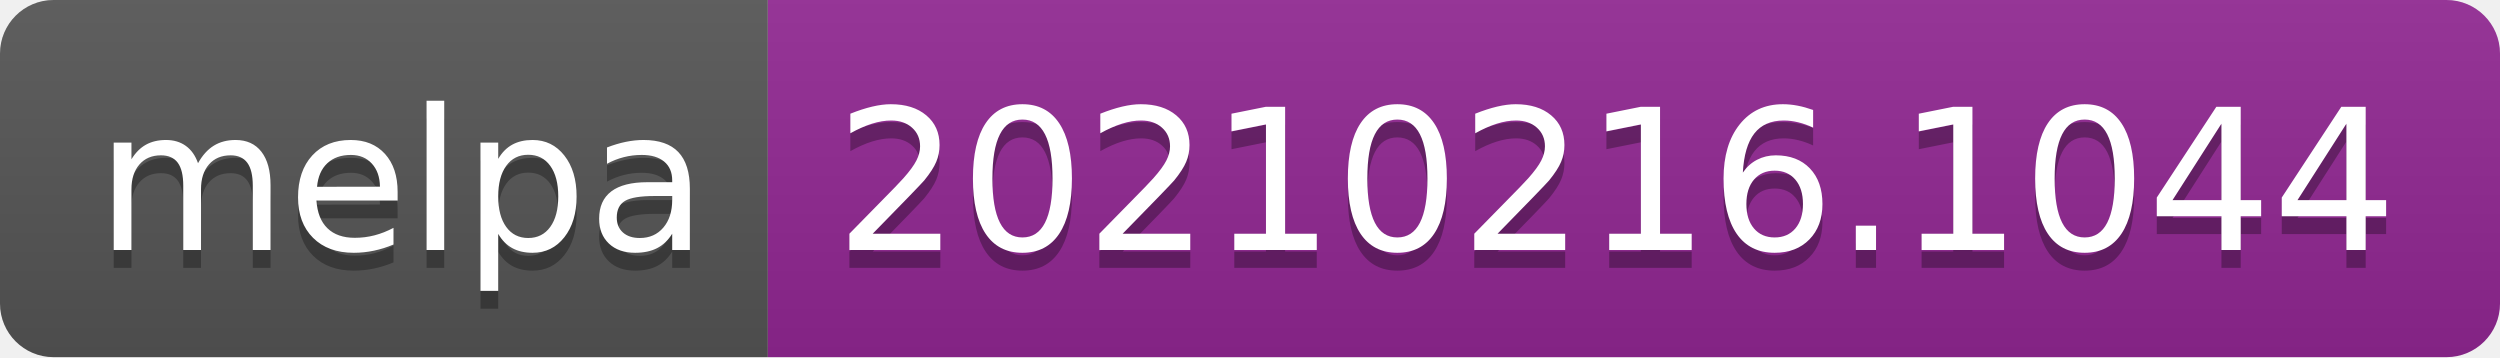
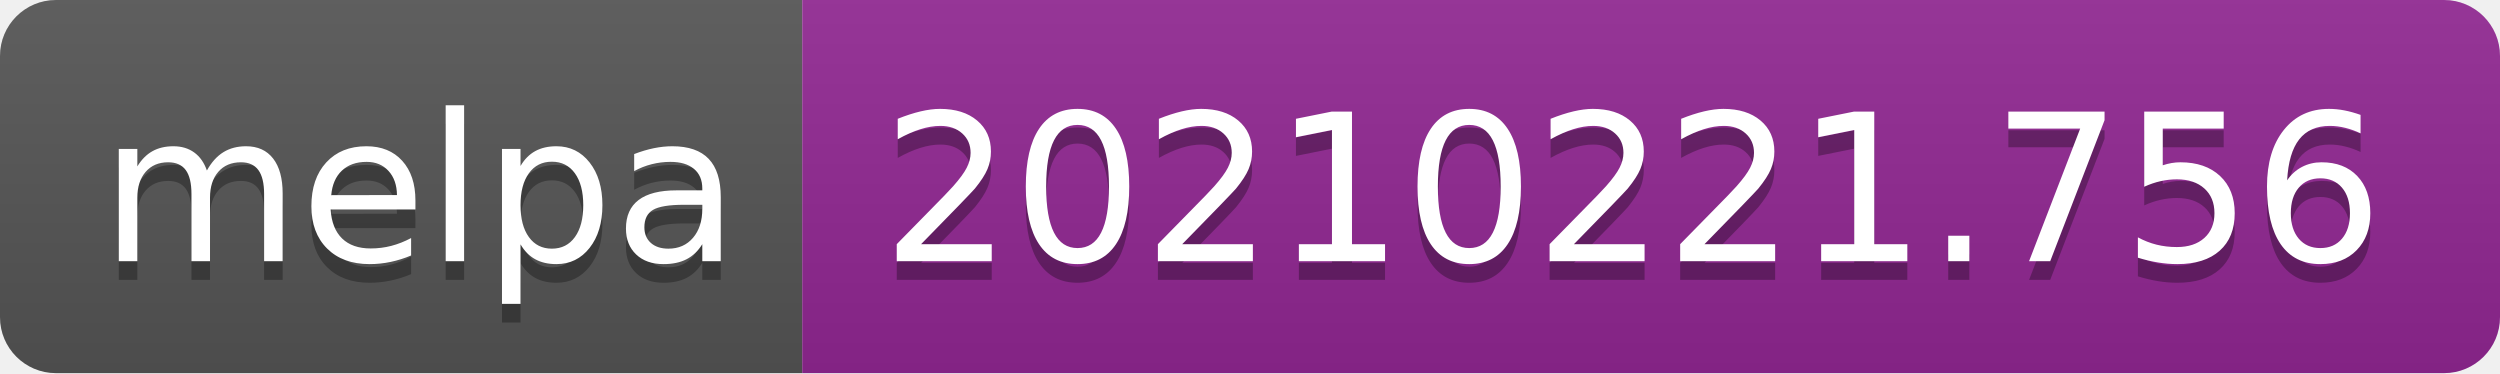
- <svg xmlns="http://www.w3.org/2000/svg" width="140" height="20" role="img" aria-label="melpa: 20210216.1044">
+ <svg xmlns="http://www.w3.org/2000/svg" width="134" height="20" role="img" aria-label="melpa: 20210221.756">
  <linearGradient id="s" x2="0" y2="100%">
    <stop offset="0" stop-color="#bbb" stop-opacity=".1" />
    <stop offset="1" stop-opacity=".1" />
  </linearGradient>
  <clipPath id="r">
-     <rect width="140" height="20" rx="3" fill="#fff" />
+     <rect width="134" height="20" rx="3" fill="#fff" />
  </clipPath>
  <g clip-path="url(#r)">
    <rect width="43" height="20" fill="#555" />
-     <rect x="43" width="97" height="20" fill="#922793" />
-     <rect width="140" height="20" fill="url(#s)" />
+     <rect x="43" width="91" height="20" fill="#922793" />
+     <rect width="134" height="20" fill="url(#s)" />
  </g>
  <g fill="#fff" text-anchor="middle" font-family="Verdana,Geneva,DejaVu Sans,sans-serif" text-rendering="geometricPrecision" font-size="110">
    <text aria-hidden="true" x="225" y="150" fill="#010101" fill-opacity=".3" transform="scale(.1)" textLength="330">melpa</text>
    <text x="225" y="140" transform="scale(.1)" fill="#fff" textLength="330">melpa</text>
-     <text aria-hidden="true" x="905" y="150" fill="#010101" fill-opacity=".3" transform="scale(.1)" textLength="870">20210216.1044</text>
-     <text x="905" y="140" transform="scale(.1)" fill="#fff" textLength="870">20210216.1044</text>
+     <text aria-hidden="true" x="875" y="150" fill="#010101" fill-opacity=".3" transform="scale(.1)" textLength="810">20210221.756</text>
+     <text x="875" y="140" transform="scale(.1)" fill="#fff" textLength="810">20210221.756</text>
  </g>
</svg>
